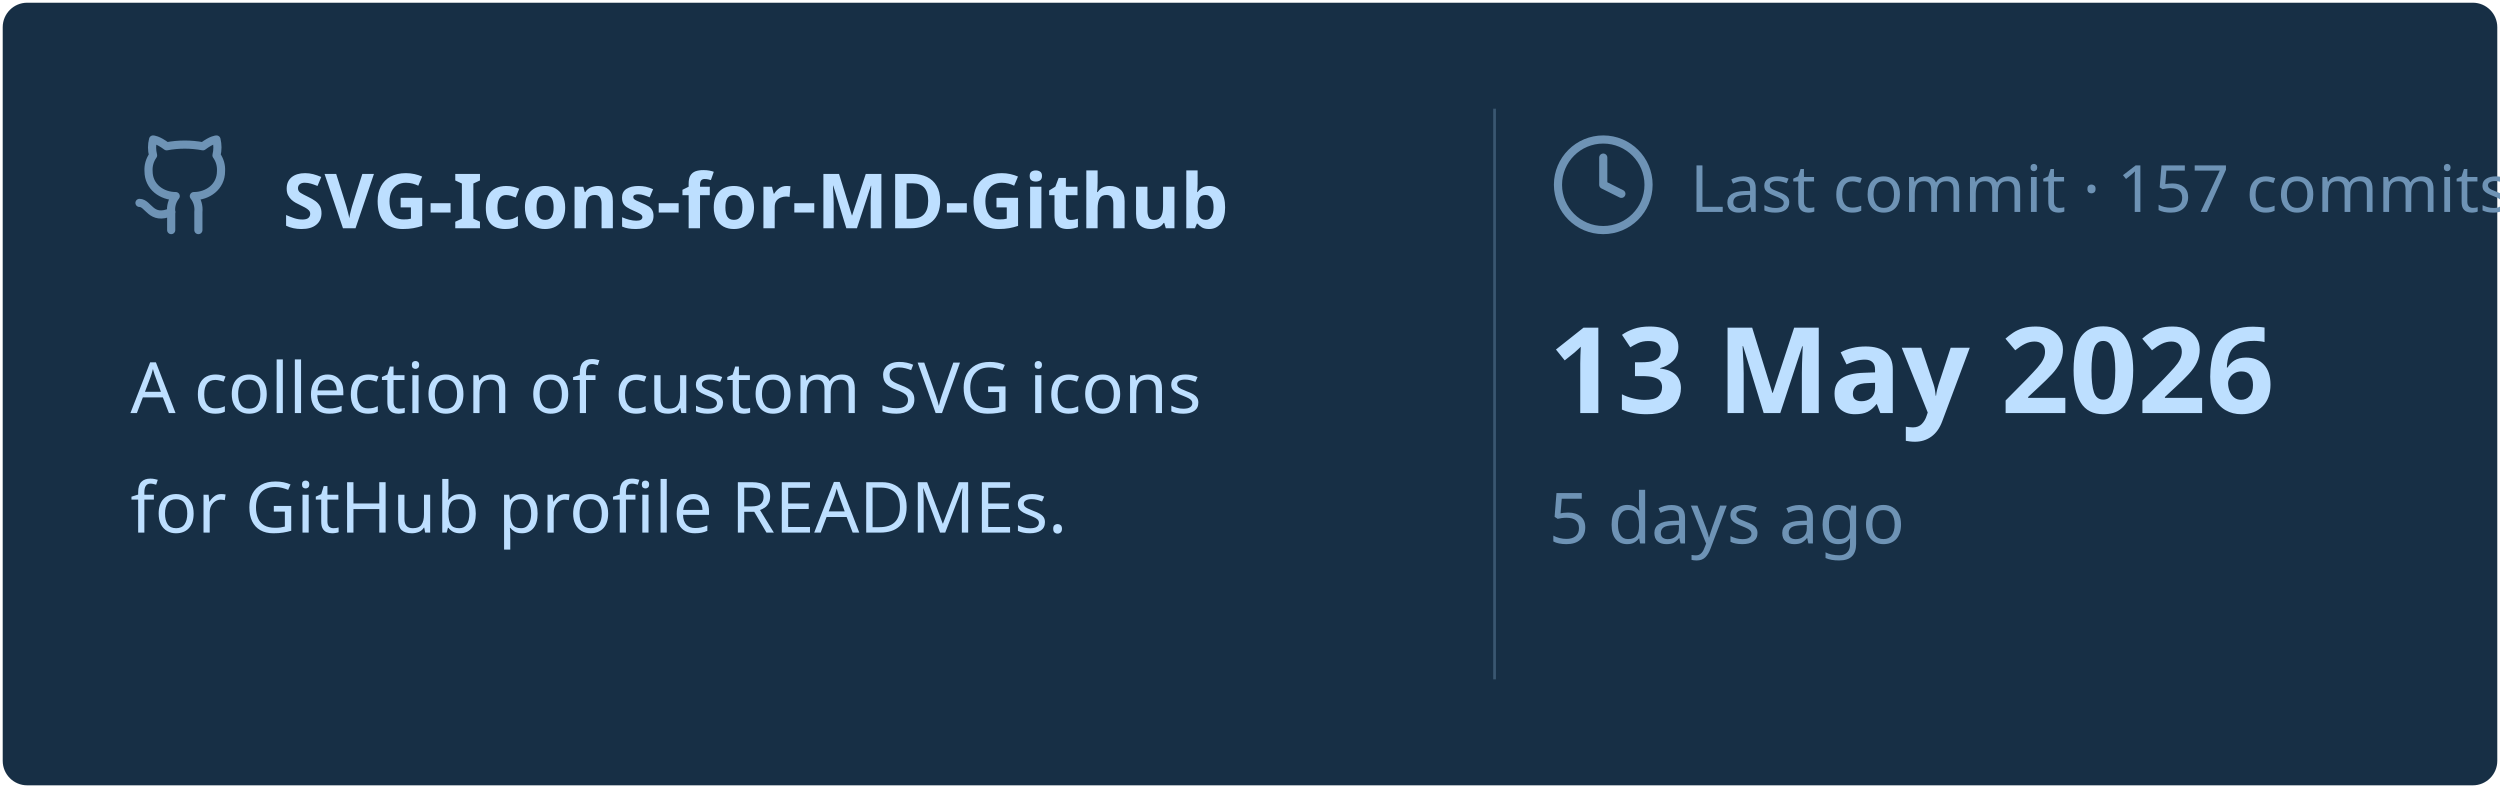
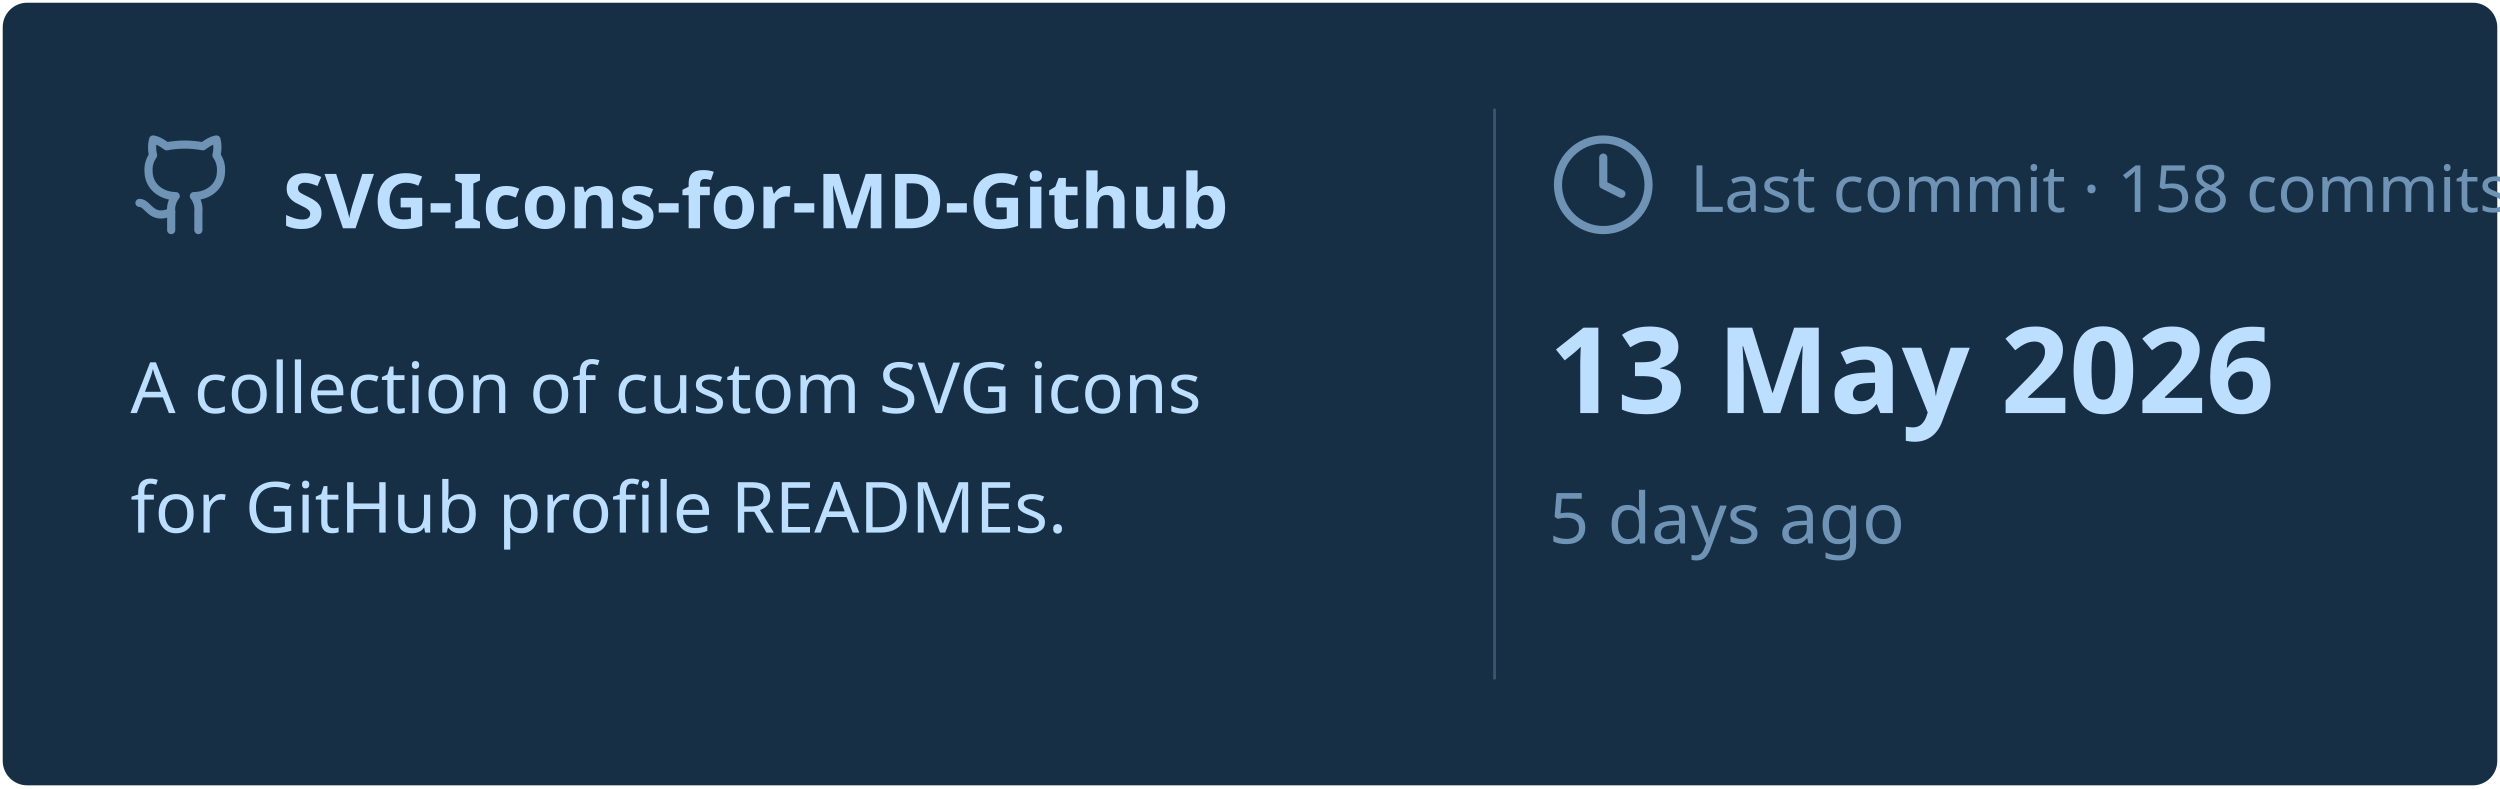
<svg xmlns="http://www.w3.org/2000/svg" viewBox="0 0 460 145" width="460px" height="145px">
  <rect stroke="#000000" stroke-opacity="0" fill="#172F45" rx="4.5" x="0.5" y="0.5" width="459" height="144" />
  <g transform="translate(24, 42)">
    <svg x="0" y="-18" width="20" height="20" viewBox="0 0 24 24" fill="none" stroke="#6E93B5" stroke-width="1.8" stroke-linecap="round" stroke-linejoin="round">
      <path d="M15 22v-4a4.8 4.8 0 0 0-1-3.5c3 0 6-2 6-5.5.08-1.25-.27-2.48-1-3.5.28-1.15.28-2.35 0-3.5 0 0-1 0-3 1.5-2.64-.5-5.36-.5-8 0C6 2 5 2 5 2c-.3 1.15-.3 2.35 0 3.5A5.403 5.403 0 0 0 4 9c0 3.5 3 5.5 6 5.5-.39.49-.68 1.05-.85 1.65-.17.6-.22 1.23-.15 1.85v4" />
      <path d="M9 18c-4.51 2-5-2-7-2" />
    </svg>
    <text x="28" y="0" font-family="&quot;Segoe UI&quot;, Ubuntu, sans-serif" font-size="14" font-weight="700" fill="#BDDFFF">SVG-Icons-for-MD-Github</text>
  </g>
  <text x="24" y="76" font-family="&quot;Segoe UI&quot;, Ubuntu, sans-serif" font-size="13" font-weight="400" fill="#BDDFFF">A collection of custom SVG icons</text>
  <text x="24" y="98" font-family="&quot;Segoe UI&quot;, Ubuntu, sans-serif" font-size="13" font-weight="400" fill="#BDDFFF">for GitHub profile READMEs.</text>
  <line x1="275" y1="20" x2="275" y2="125" stroke="#6E93B5" stroke-width="0.5" stroke-opacity="0.4" />
  <svg x="285" y="24" width="20" height="20" viewBox="0 0 24 24" fill="none" stroke="#6E93B5" stroke-width="1.8" stroke-linecap="round" stroke-linejoin="round">
    <circle cx="12" cy="12" r="10" />
    <polyline points="12 6 12 12 16 14" />
  </svg>
-   <text x="311" y="39" font-family="&quot;Segoe UI&quot;, Ubuntu, sans-serif" font-size="12" font-weight="400" fill="#6E93B5">Last commit · 157 commits</text>
+   <text x="311" y="39" font-family="&quot;Segoe UI&quot;, Ubuntu, sans-serif" font-size="12" font-weight="400" fill="#6E93B5">Last commit · 158 commits</text>
  <text x="285" y="76" font-family="&quot;Segoe UI&quot;, Ubuntu, sans-serif" font-size="22" font-weight="700" fill="#BDDFFF">13 May 2026</text>
  <text x="285" y="100" font-family="&quot;Segoe UI&quot;, Ubuntu, sans-serif" font-size="13" font-weight="400" fill="#6E93B5">5 days ago</text>
</svg>
